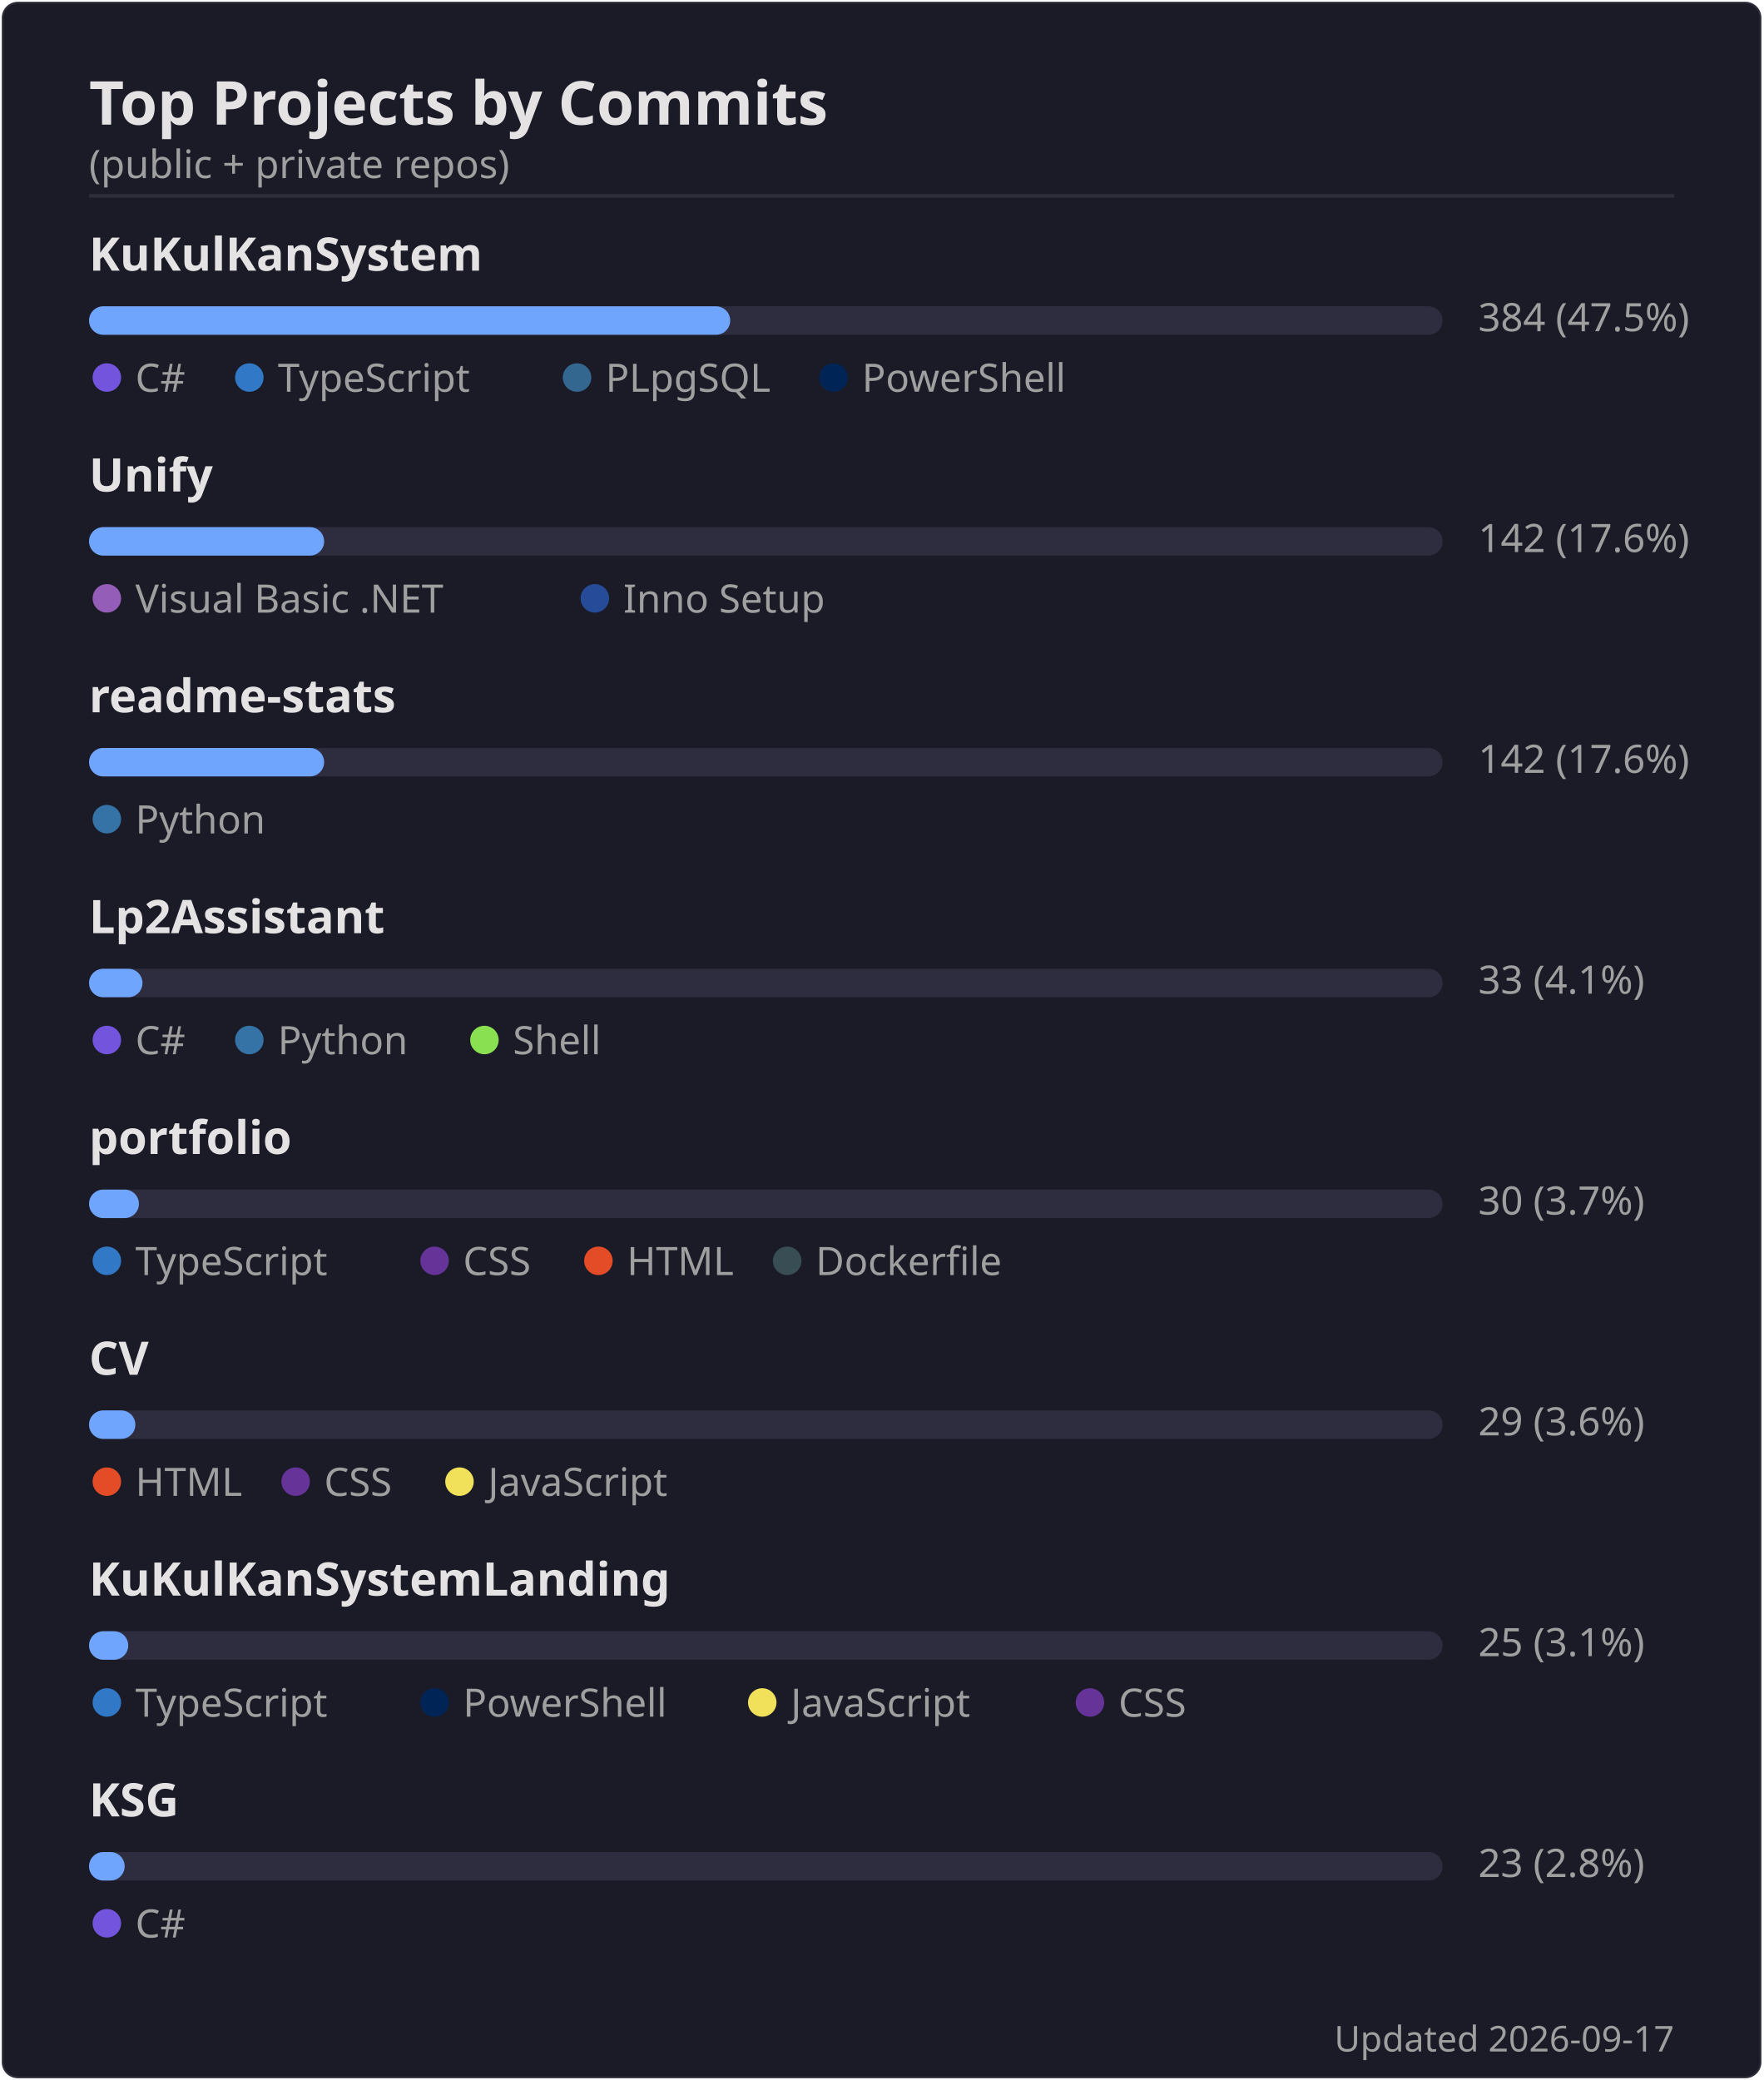
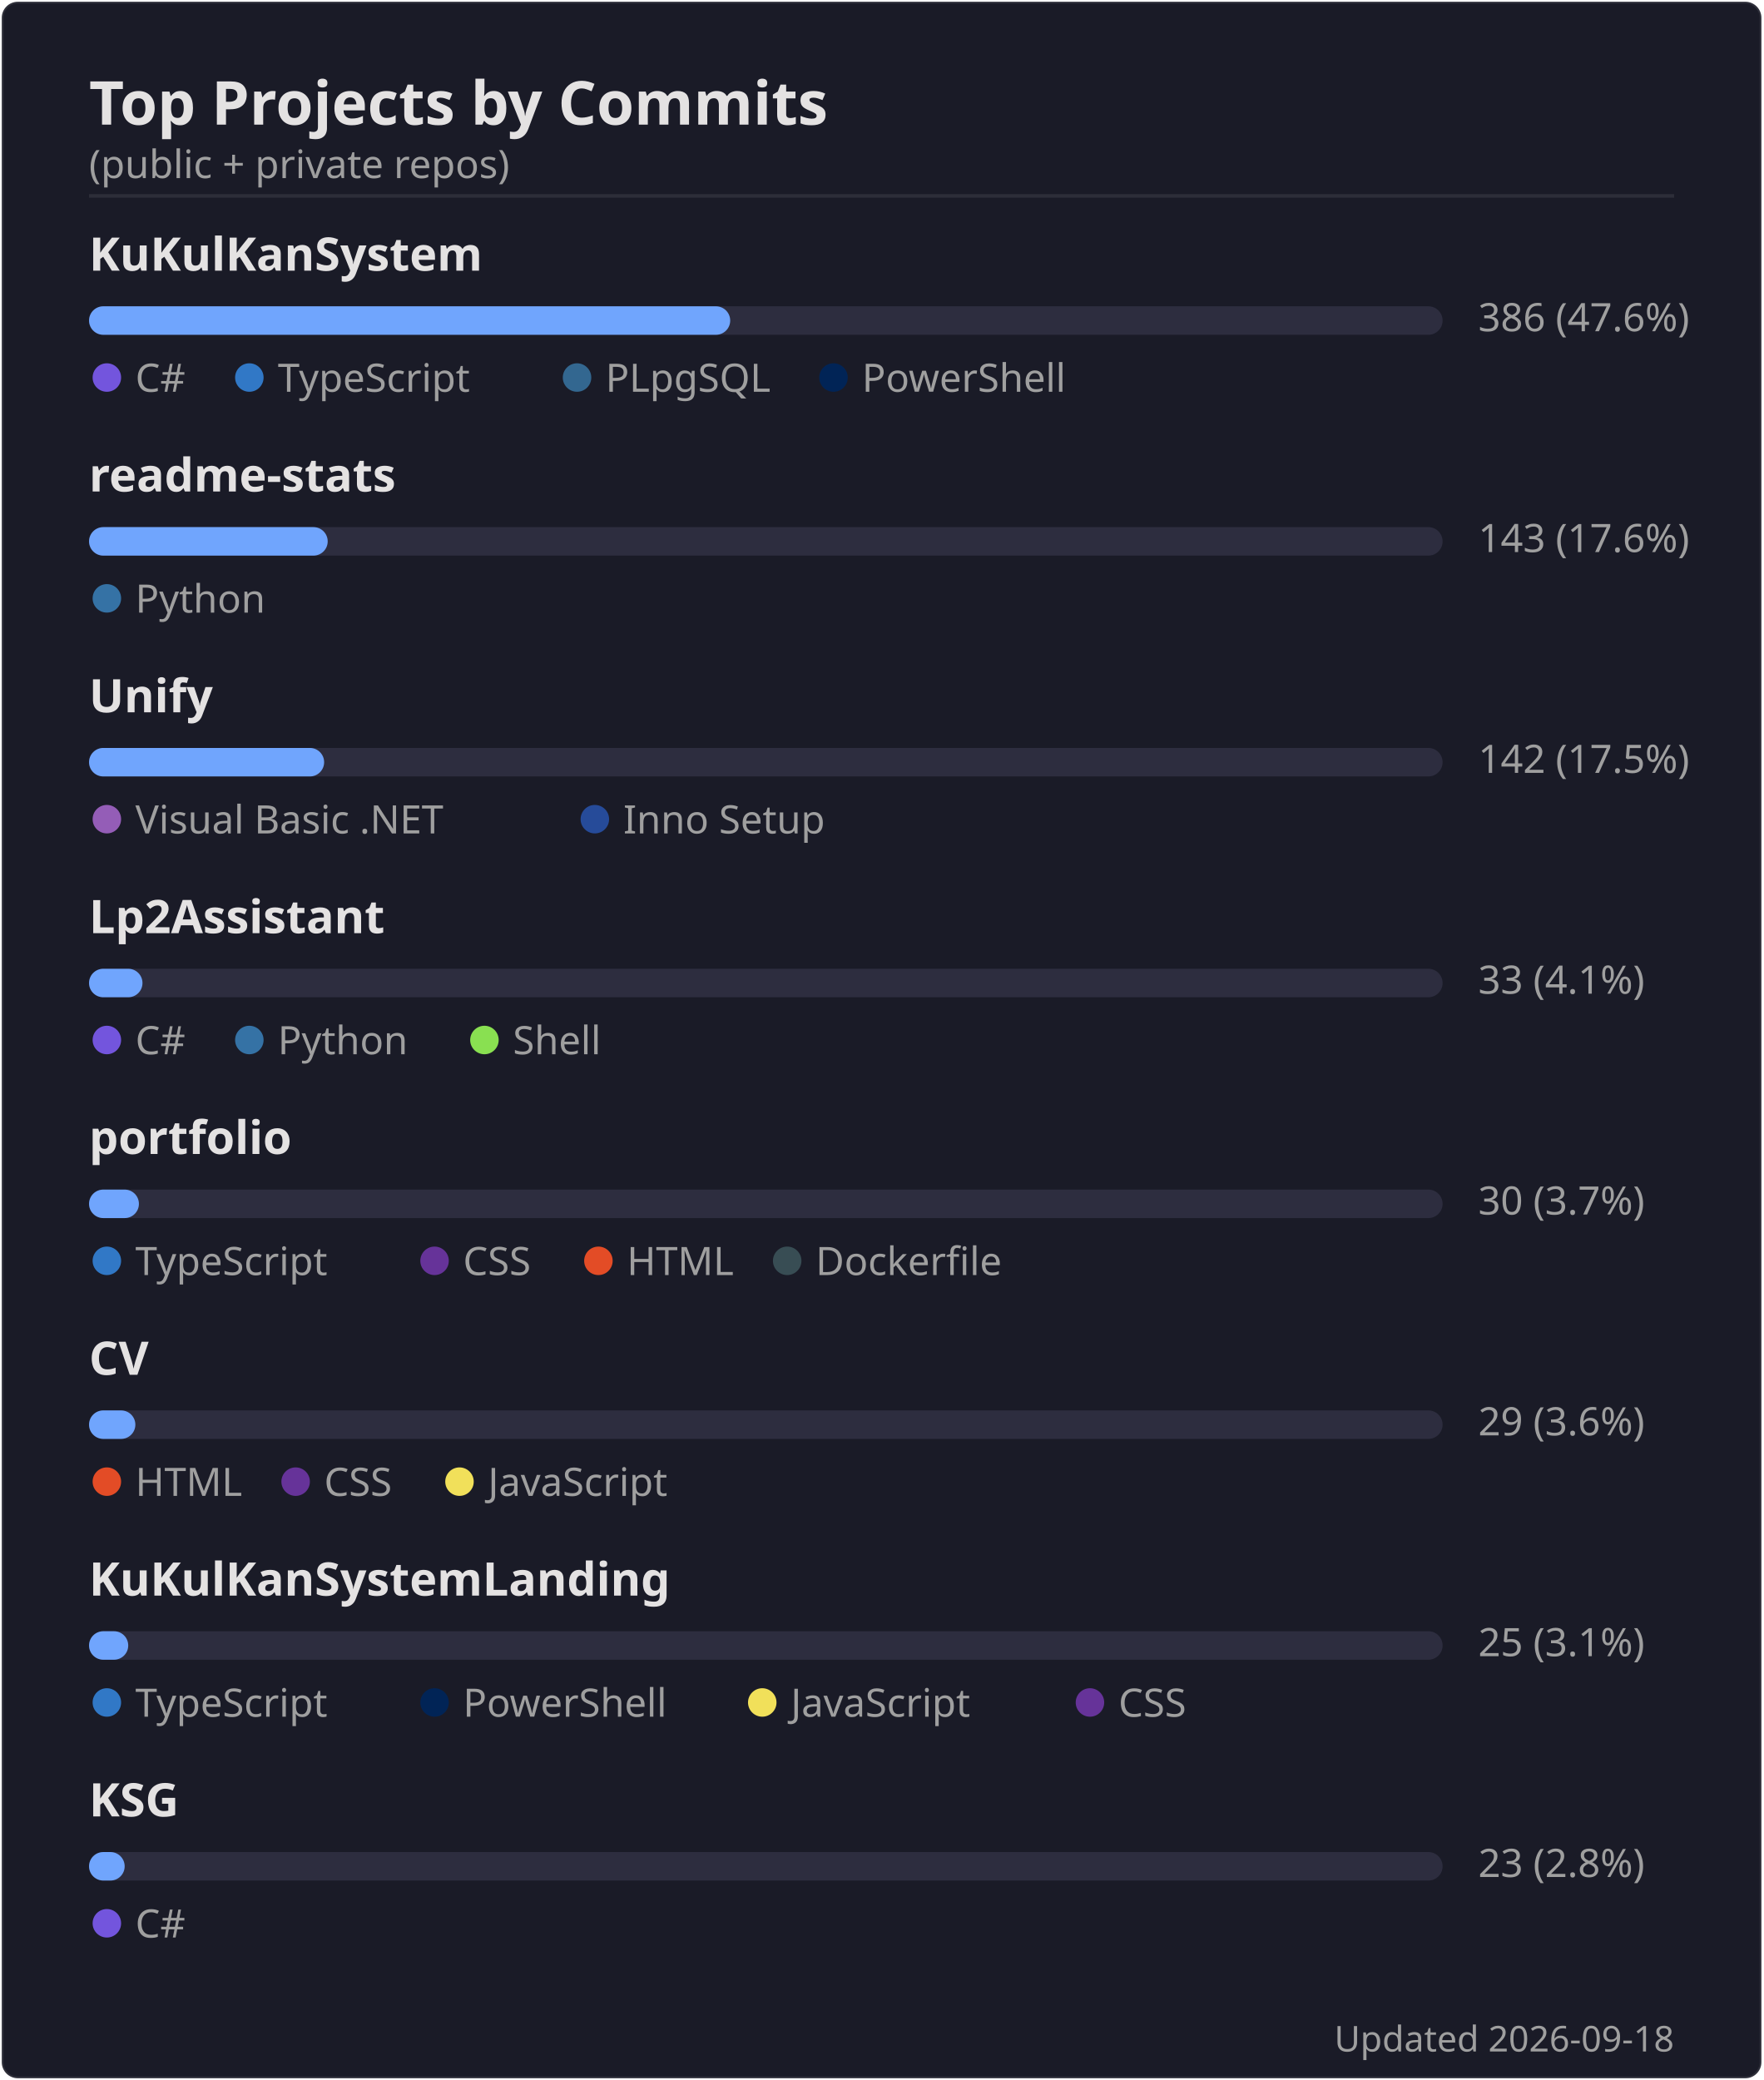
<svg xmlns="http://www.w3.org/2000/svg" width="495" height="584" viewBox="0 0 495 584">
  <rect width="494" height="583" x=".5" y=".5" rx="4.5" fill="#1a1b27" stroke="#e4e2e2" stroke-opacity=".1" />
  <text font-family="'Segoe UI', Ubuntu, 'Helvetica Neue', sans-serif" font-size="17" font-weight="600" fill="#e4e2e2" x="25" y="35" text-anchor="start">Top Projects by Commits</text>
  <text font-family="'Segoe UI', Ubuntu, 'Helvetica Neue', sans-serif" font-size="11" font-weight="400" fill="#9f9f9f" x="25" y="50" text-anchor="start">(public + private repos)</text>
  <line x1="25" x2="470" y1="55" y2="55" stroke="#e4e2e2" stroke-opacity=".1" />
  <text font-family="'Segoe UI', Ubuntu, 'Helvetica Neue', sans-serif" font-size="13" font-weight="600" fill="#e4e2e2" x="25" y="76" text-anchor="start">KuKulKanSystem</text>
  <rect x="25" y="86" width="380" height="8" rx="4" fill="#2d2d3f" />
  <rect x="25" y="86" width="180" height="8" rx="4" fill="#70a5fd" />
-   <text font-family="'Segoe UI', Ubuntu, 'Helvetica Neue', sans-serif" font-size="11" font-weight="400" fill="#9f9f9f" x="415" y="93" text-anchor="start">384  (47.5%)</text>
+   <text font-family="'Segoe UI', Ubuntu, 'Helvetica Neue', sans-serif" font-size="11" font-weight="400" fill="#9f9f9f" x="415" y="93" text-anchor="start">386  (47.6%)</text>
  <circle cx="30" cy="106" r="4" fill="#7355dd" />
  <text font-family="'Segoe UI', Ubuntu, 'Helvetica Neue', sans-serif" font-size="11" font-weight="400" fill="#9f9f9f" x="38" y="110" text-anchor="start">C#</text>
  <circle cx="70" cy="106" r="4" fill="#3178c6" />
  <text font-family="'Segoe UI', Ubuntu, 'Helvetica Neue', sans-serif" font-size="11" font-weight="400" fill="#9f9f9f" x="78" y="110" text-anchor="start">TypeScript</text>
  <circle cx="162" cy="106" r="4" fill="#336790" />
  <text font-family="'Segoe UI', Ubuntu, 'Helvetica Neue', sans-serif" font-size="11" font-weight="400" fill="#9f9f9f" x="170" y="110" text-anchor="start">PLpgSQL</text>
  <circle cx="234" cy="106" r="4" fill="#012456" />
  <text font-family="'Segoe UI', Ubuntu, 'Helvetica Neue', sans-serif" font-size="11" font-weight="400" fill="#9f9f9f" x="242" y="110" text-anchor="start">PowerShell</text>
-   <text font-family="'Segoe UI', Ubuntu, 'Helvetica Neue', sans-serif" font-size="13" font-weight="600" fill="#e4e2e2" x="25" y="138" text-anchor="start">Unify</text>
+   <text font-family="'Segoe UI', Ubuntu, 'Helvetica Neue', sans-serif" font-size="13" font-weight="600" fill="#e4e2e2" x="25" y="138" text-anchor="start">readme-stats</text>
  <rect x="25" y="148" width="380" height="8" rx="4" fill="#2d2d3f" />
-   <rect x="25" y="148" width="66" height="8" rx="4" fill="#70a5fd" />
-   <text font-family="'Segoe UI', Ubuntu, 'Helvetica Neue', sans-serif" font-size="11" font-weight="400" fill="#9f9f9f" x="415" y="155" text-anchor="start">142  (17.6%)</text>
-   <circle cx="30" cy="168" r="4" fill="#945db7" />
-   <text font-family="'Segoe UI', Ubuntu, 'Helvetica Neue', sans-serif" font-size="11" font-weight="400" fill="#9f9f9f" x="38" y="172" text-anchor="start">Visual Basic .NET</text>
-   <circle cx="167" cy="168" r="4" fill="#264b99" />
-   <text font-family="'Segoe UI', Ubuntu, 'Helvetica Neue', sans-serif" font-size="11" font-weight="400" fill="#9f9f9f" x="175" y="172" text-anchor="start">Inno Setup</text>
-   <text font-family="'Segoe UI', Ubuntu, 'Helvetica Neue', sans-serif" font-size="13" font-weight="600" fill="#e4e2e2" x="25" y="200" text-anchor="start">readme-stats</text>
+   <rect x="25" y="148" width="67" height="8" rx="4" fill="#70a5fd" />
+   <text font-family="'Segoe UI', Ubuntu, 'Helvetica Neue', sans-serif" font-size="11" font-weight="400" fill="#9f9f9f" x="415" y="155" text-anchor="start">143  (17.6%)</text>
+   <circle cx="30" cy="168" r="4" fill="#3572A5" />
+   <text font-family="'Segoe UI', Ubuntu, 'Helvetica Neue', sans-serif" font-size="11" font-weight="400" fill="#9f9f9f" x="38" y="172" text-anchor="start">Python</text>
+   <text font-family="'Segoe UI', Ubuntu, 'Helvetica Neue', sans-serif" font-size="13" font-weight="600" fill="#e4e2e2" x="25" y="200" text-anchor="start">Unify</text>
  <rect x="25" y="210" width="380" height="8" rx="4" fill="#2d2d3f" />
  <rect x="25" y="210" width="66" height="8" rx="4" fill="#70a5fd" />
-   <text font-family="'Segoe UI', Ubuntu, 'Helvetica Neue', sans-serif" font-size="11" font-weight="400" fill="#9f9f9f" x="415" y="217" text-anchor="start">142  (17.6%)</text>
-   <circle cx="30" cy="230" r="4" fill="#3572A5" />
-   <text font-family="'Segoe UI', Ubuntu, 'Helvetica Neue', sans-serif" font-size="11" font-weight="400" fill="#9f9f9f" x="38" y="234" text-anchor="start">Python</text>
+   <text font-family="'Segoe UI', Ubuntu, 'Helvetica Neue', sans-serif" font-size="11" font-weight="400" fill="#9f9f9f" x="415" y="217" text-anchor="start">142  (17.5%)</text>
+   <circle cx="30" cy="230" r="4" fill="#945db7" />
+   <text font-family="'Segoe UI', Ubuntu, 'Helvetica Neue', sans-serif" font-size="11" font-weight="400" fill="#9f9f9f" x="38" y="234" text-anchor="start">Visual Basic .NET</text>
+   <circle cx="167" cy="230" r="4" fill="#264b99" />
+   <text font-family="'Segoe UI', Ubuntu, 'Helvetica Neue', sans-serif" font-size="11" font-weight="400" fill="#9f9f9f" x="175" y="234" text-anchor="start">Inno Setup</text>
  <text font-family="'Segoe UI', Ubuntu, 'Helvetica Neue', sans-serif" font-size="13" font-weight="600" fill="#e4e2e2" x="25" y="262" text-anchor="start">Lp2Assistant</text>
  <rect x="25" y="272" width="380" height="8" rx="4" fill="#2d2d3f" />
  <rect x="25" y="272" width="15" height="8" rx="4" fill="#70a5fd" />
  <text font-family="'Segoe UI', Ubuntu, 'Helvetica Neue', sans-serif" font-size="11" font-weight="400" fill="#9f9f9f" x="415" y="279" text-anchor="start">33  (4.1%)</text>
  <circle cx="30" cy="292" r="4" fill="#7355dd" />
  <text font-family="'Segoe UI', Ubuntu, 'Helvetica Neue', sans-serif" font-size="11" font-weight="400" fill="#9f9f9f" x="38" y="296" text-anchor="start">C#</text>
  <circle cx="70" cy="292" r="4" fill="#3572A5" />
  <text font-family="'Segoe UI', Ubuntu, 'Helvetica Neue', sans-serif" font-size="11" font-weight="400" fill="#9f9f9f" x="78" y="296" text-anchor="start">Python</text>
  <circle cx="136" cy="292" r="4" fill="#89e051" />
  <text font-family="'Segoe UI', Ubuntu, 'Helvetica Neue', sans-serif" font-size="11" font-weight="400" fill="#9f9f9f" x="144" y="296" text-anchor="start">Shell</text>
  <text font-family="'Segoe UI', Ubuntu, 'Helvetica Neue', sans-serif" font-size="13" font-weight="600" fill="#e4e2e2" x="25" y="324" text-anchor="start">portfolio</text>
  <rect x="25" y="334" width="380" height="8" rx="4" fill="#2d2d3f" />
  <rect x="25" y="334" width="14" height="8" rx="4" fill="#70a5fd" />
  <text font-family="'Segoe UI', Ubuntu, 'Helvetica Neue', sans-serif" font-size="11" font-weight="400" fill="#9f9f9f" x="415" y="341" text-anchor="start">30  (3.7%)</text>
  <circle cx="30" cy="354" r="4" fill="#3178c6" />
  <text font-family="'Segoe UI', Ubuntu, 'Helvetica Neue', sans-serif" font-size="11" font-weight="400" fill="#9f9f9f" x="38" y="358" text-anchor="start">TypeScript</text>
  <circle cx="122" cy="354" r="4" fill="#663399" />
  <text font-family="'Segoe UI', Ubuntu, 'Helvetica Neue', sans-serif" font-size="11" font-weight="400" fill="#9f9f9f" x="130" y="358" text-anchor="start">CSS</text>
  <circle cx="168" cy="354" r="4" fill="#e34c26" />
  <text font-family="'Segoe UI', Ubuntu, 'Helvetica Neue', sans-serif" font-size="11" font-weight="400" fill="#9f9f9f" x="176" y="358" text-anchor="start">HTML</text>
  <circle cx="221" cy="354" r="4" fill="#384d54" />
  <text font-family="'Segoe UI', Ubuntu, 'Helvetica Neue', sans-serif" font-size="11" font-weight="400" fill="#9f9f9f" x="229" y="358" text-anchor="start">Dockerfile</text>
  <text font-family="'Segoe UI', Ubuntu, 'Helvetica Neue', sans-serif" font-size="13" font-weight="600" fill="#e4e2e2" x="25" y="386" text-anchor="start">CV</text>
  <rect x="25" y="396" width="380" height="8" rx="4" fill="#2d2d3f" />
  <rect x="25" y="396" width="13" height="8" rx="4" fill="#70a5fd" />
  <text font-family="'Segoe UI', Ubuntu, 'Helvetica Neue', sans-serif" font-size="11" font-weight="400" fill="#9f9f9f" x="415" y="403" text-anchor="start">29  (3.6%)</text>
  <circle cx="30" cy="416" r="4" fill="#e34c26" />
  <text font-family="'Segoe UI', Ubuntu, 'Helvetica Neue', sans-serif" font-size="11" font-weight="400" fill="#9f9f9f" x="38" y="420" text-anchor="start">HTML</text>
  <circle cx="83" cy="416" r="4" fill="#663399" />
  <text font-family="'Segoe UI', Ubuntu, 'Helvetica Neue', sans-serif" font-size="11" font-weight="400" fill="#9f9f9f" x="91" y="420" text-anchor="start">CSS</text>
  <circle cx="129" cy="416" r="4" fill="#f1e05a" />
  <text font-family="'Segoe UI', Ubuntu, 'Helvetica Neue', sans-serif" font-size="11" font-weight="400" fill="#9f9f9f" x="137" y="420" text-anchor="start">JavaScript</text>
  <text font-family="'Segoe UI', Ubuntu, 'Helvetica Neue', sans-serif" font-size="13" font-weight="600" fill="#e4e2e2" x="25" y="448" text-anchor="start">KuKulKanSystemLanding</text>
  <rect x="25" y="458" width="380" height="8" rx="4" fill="#2d2d3f" />
  <rect x="25" y="458" width="11" height="8" rx="4" fill="#70a5fd" />
  <text font-family="'Segoe UI', Ubuntu, 'Helvetica Neue', sans-serif" font-size="11" font-weight="400" fill="#9f9f9f" x="415" y="465" text-anchor="start">25  (3.1%)</text>
  <circle cx="30" cy="478" r="4" fill="#3178c6" />
  <text font-family="'Segoe UI', Ubuntu, 'Helvetica Neue', sans-serif" font-size="11" font-weight="400" fill="#9f9f9f" x="38" y="482" text-anchor="start">TypeScript</text>
  <circle cx="122" cy="478" r="4" fill="#012456" />
  <text font-family="'Segoe UI', Ubuntu, 'Helvetica Neue', sans-serif" font-size="11" font-weight="400" fill="#9f9f9f" x="130" y="482" text-anchor="start">PowerShell</text>
  <circle cx="214" cy="478" r="4" fill="#f1e05a" />
  <text font-family="'Segoe UI', Ubuntu, 'Helvetica Neue', sans-serif" font-size="11" font-weight="400" fill="#9f9f9f" x="222" y="482" text-anchor="start">JavaScript</text>
  <circle cx="306" cy="478" r="4" fill="#663399" />
  <text font-family="'Segoe UI', Ubuntu, 'Helvetica Neue', sans-serif" font-size="11" font-weight="400" fill="#9f9f9f" x="314" y="482" text-anchor="start">CSS</text>
  <text font-family="'Segoe UI', Ubuntu, 'Helvetica Neue', sans-serif" font-size="13" font-weight="600" fill="#e4e2e2" x="25" y="510" text-anchor="start">KSG</text>
  <rect x="25" y="520" width="380" height="8" rx="4" fill="#2d2d3f" />
  <rect x="25" y="520" width="10" height="8" rx="4" fill="#70a5fd" />
  <text font-family="'Segoe UI', Ubuntu, 'Helvetica Neue', sans-serif" font-size="11" font-weight="400" fill="#9f9f9f" x="415" y="527" text-anchor="start">23  (2.8%)</text>
  <circle cx="30" cy="540" r="4" fill="#7355dd" />
  <text font-family="'Segoe UI', Ubuntu, 'Helvetica Neue', sans-serif" font-size="11" font-weight="400" fill="#9f9f9f" x="38" y="544" text-anchor="start">C#</text>
-   <text font-family="'Segoe UI', Ubuntu, 'Helvetica Neue', sans-serif" font-size="10" font-weight="400" fill="#9f9f9f" x="470" y="576" text-anchor="end">Updated 2026-09-17</text>
+   <text font-family="'Segoe UI', Ubuntu, 'Helvetica Neue', sans-serif" font-size="10" font-weight="400" fill="#9f9f9f" x="470" y="576" text-anchor="end">Updated 2026-09-18</text>
</svg>
